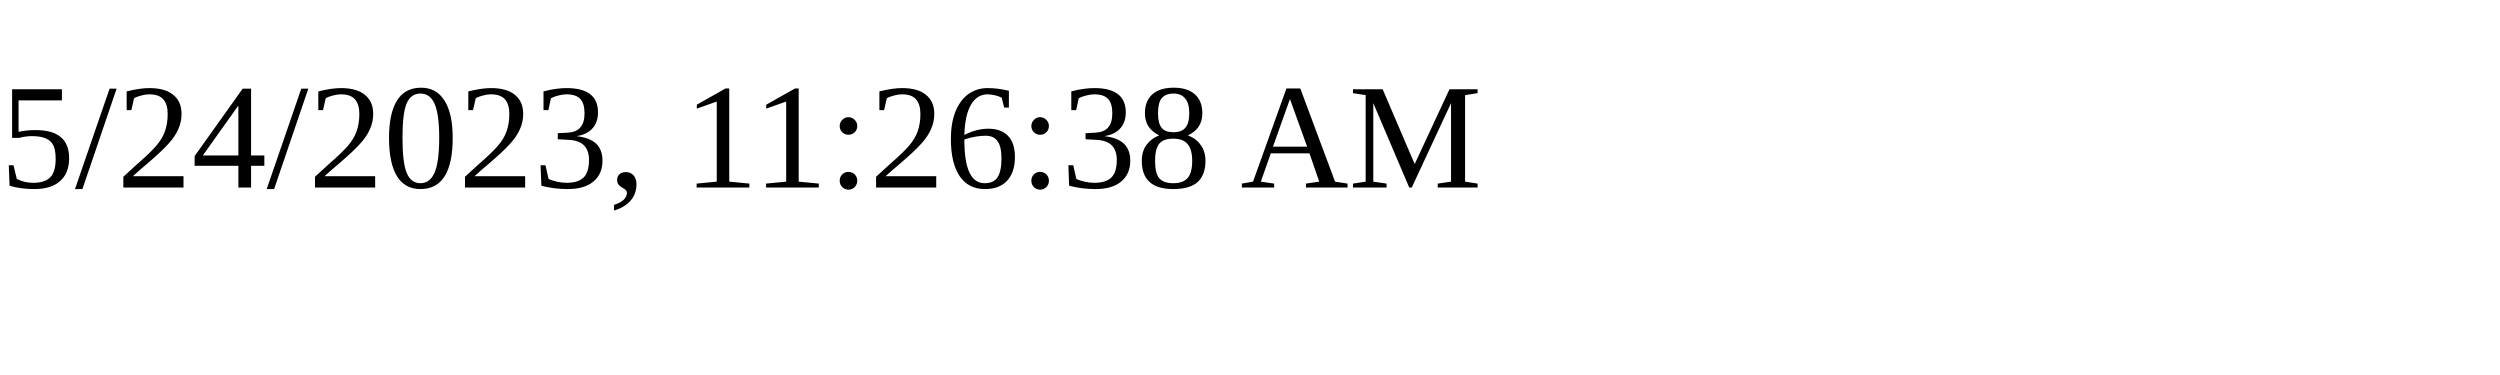
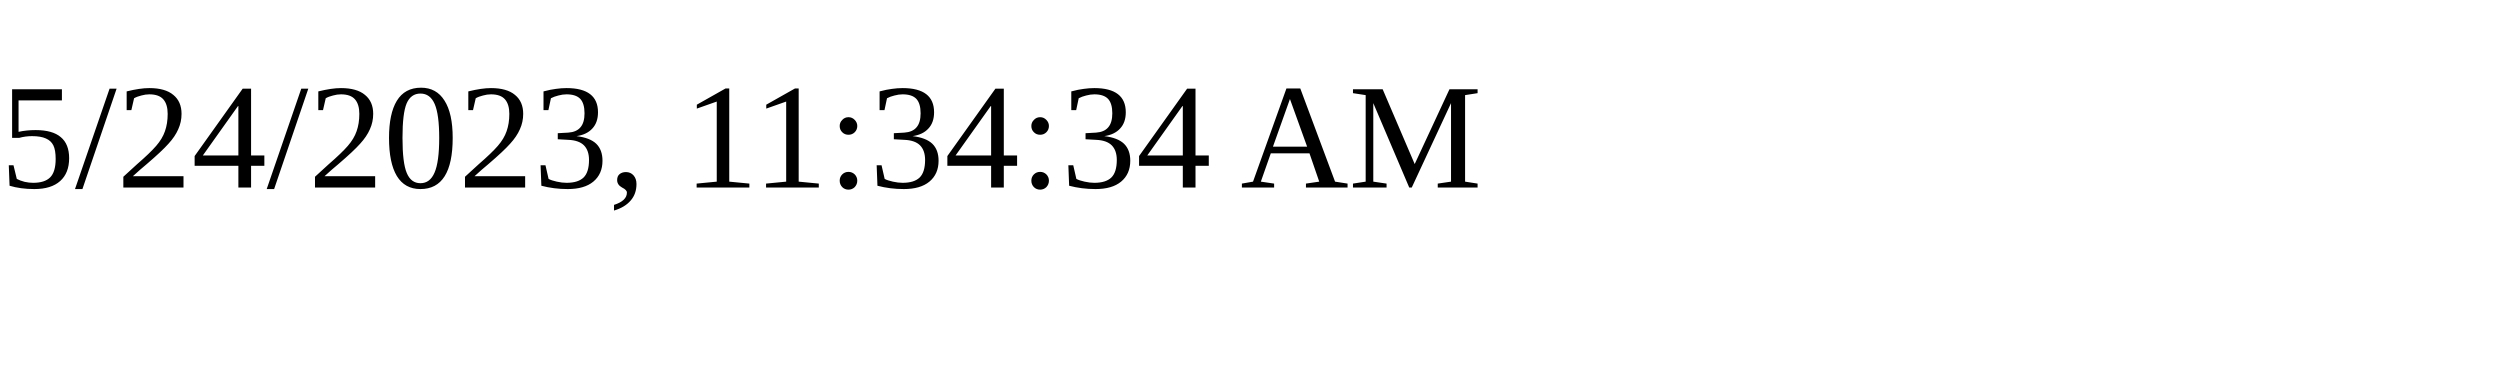
<svg xmlns="http://www.w3.org/2000/svg" height="30" width="200">
-   <text x="0" y="15">5/24/2023, 11:26:38 AM</text>
+   <text x="0" y="15">5/24/2023, 11:34:34 AM</text>
</svg>
